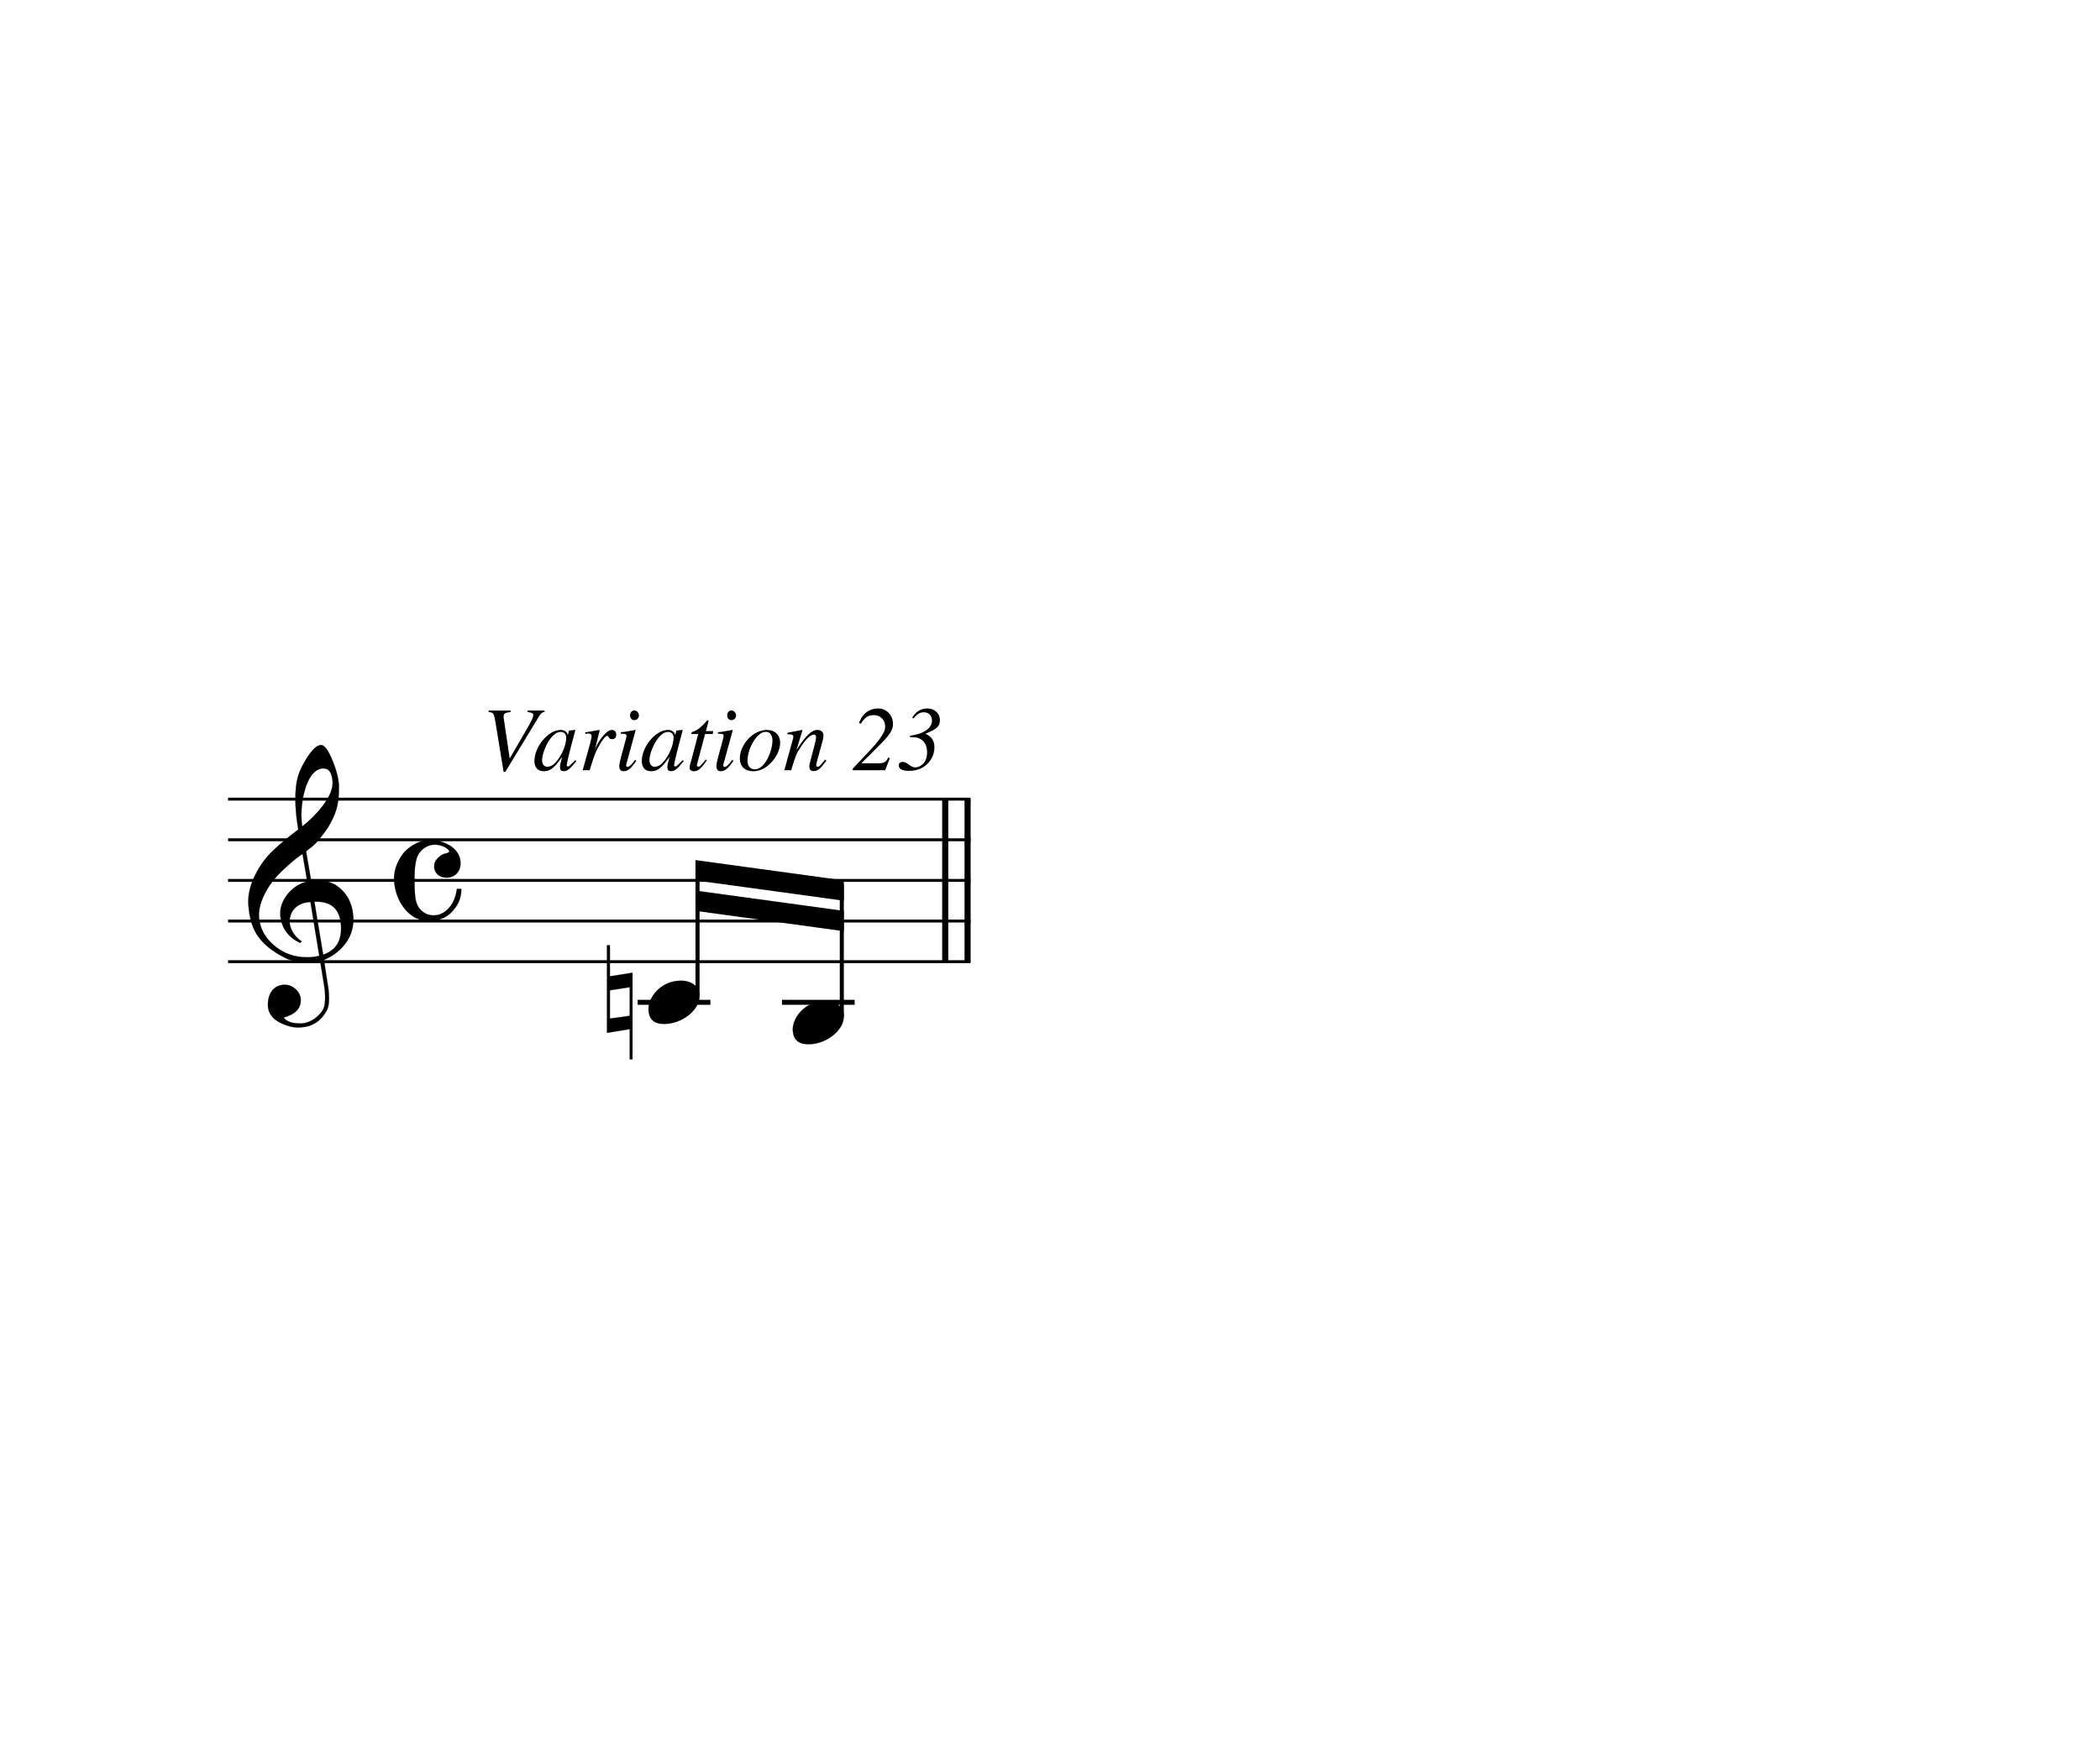
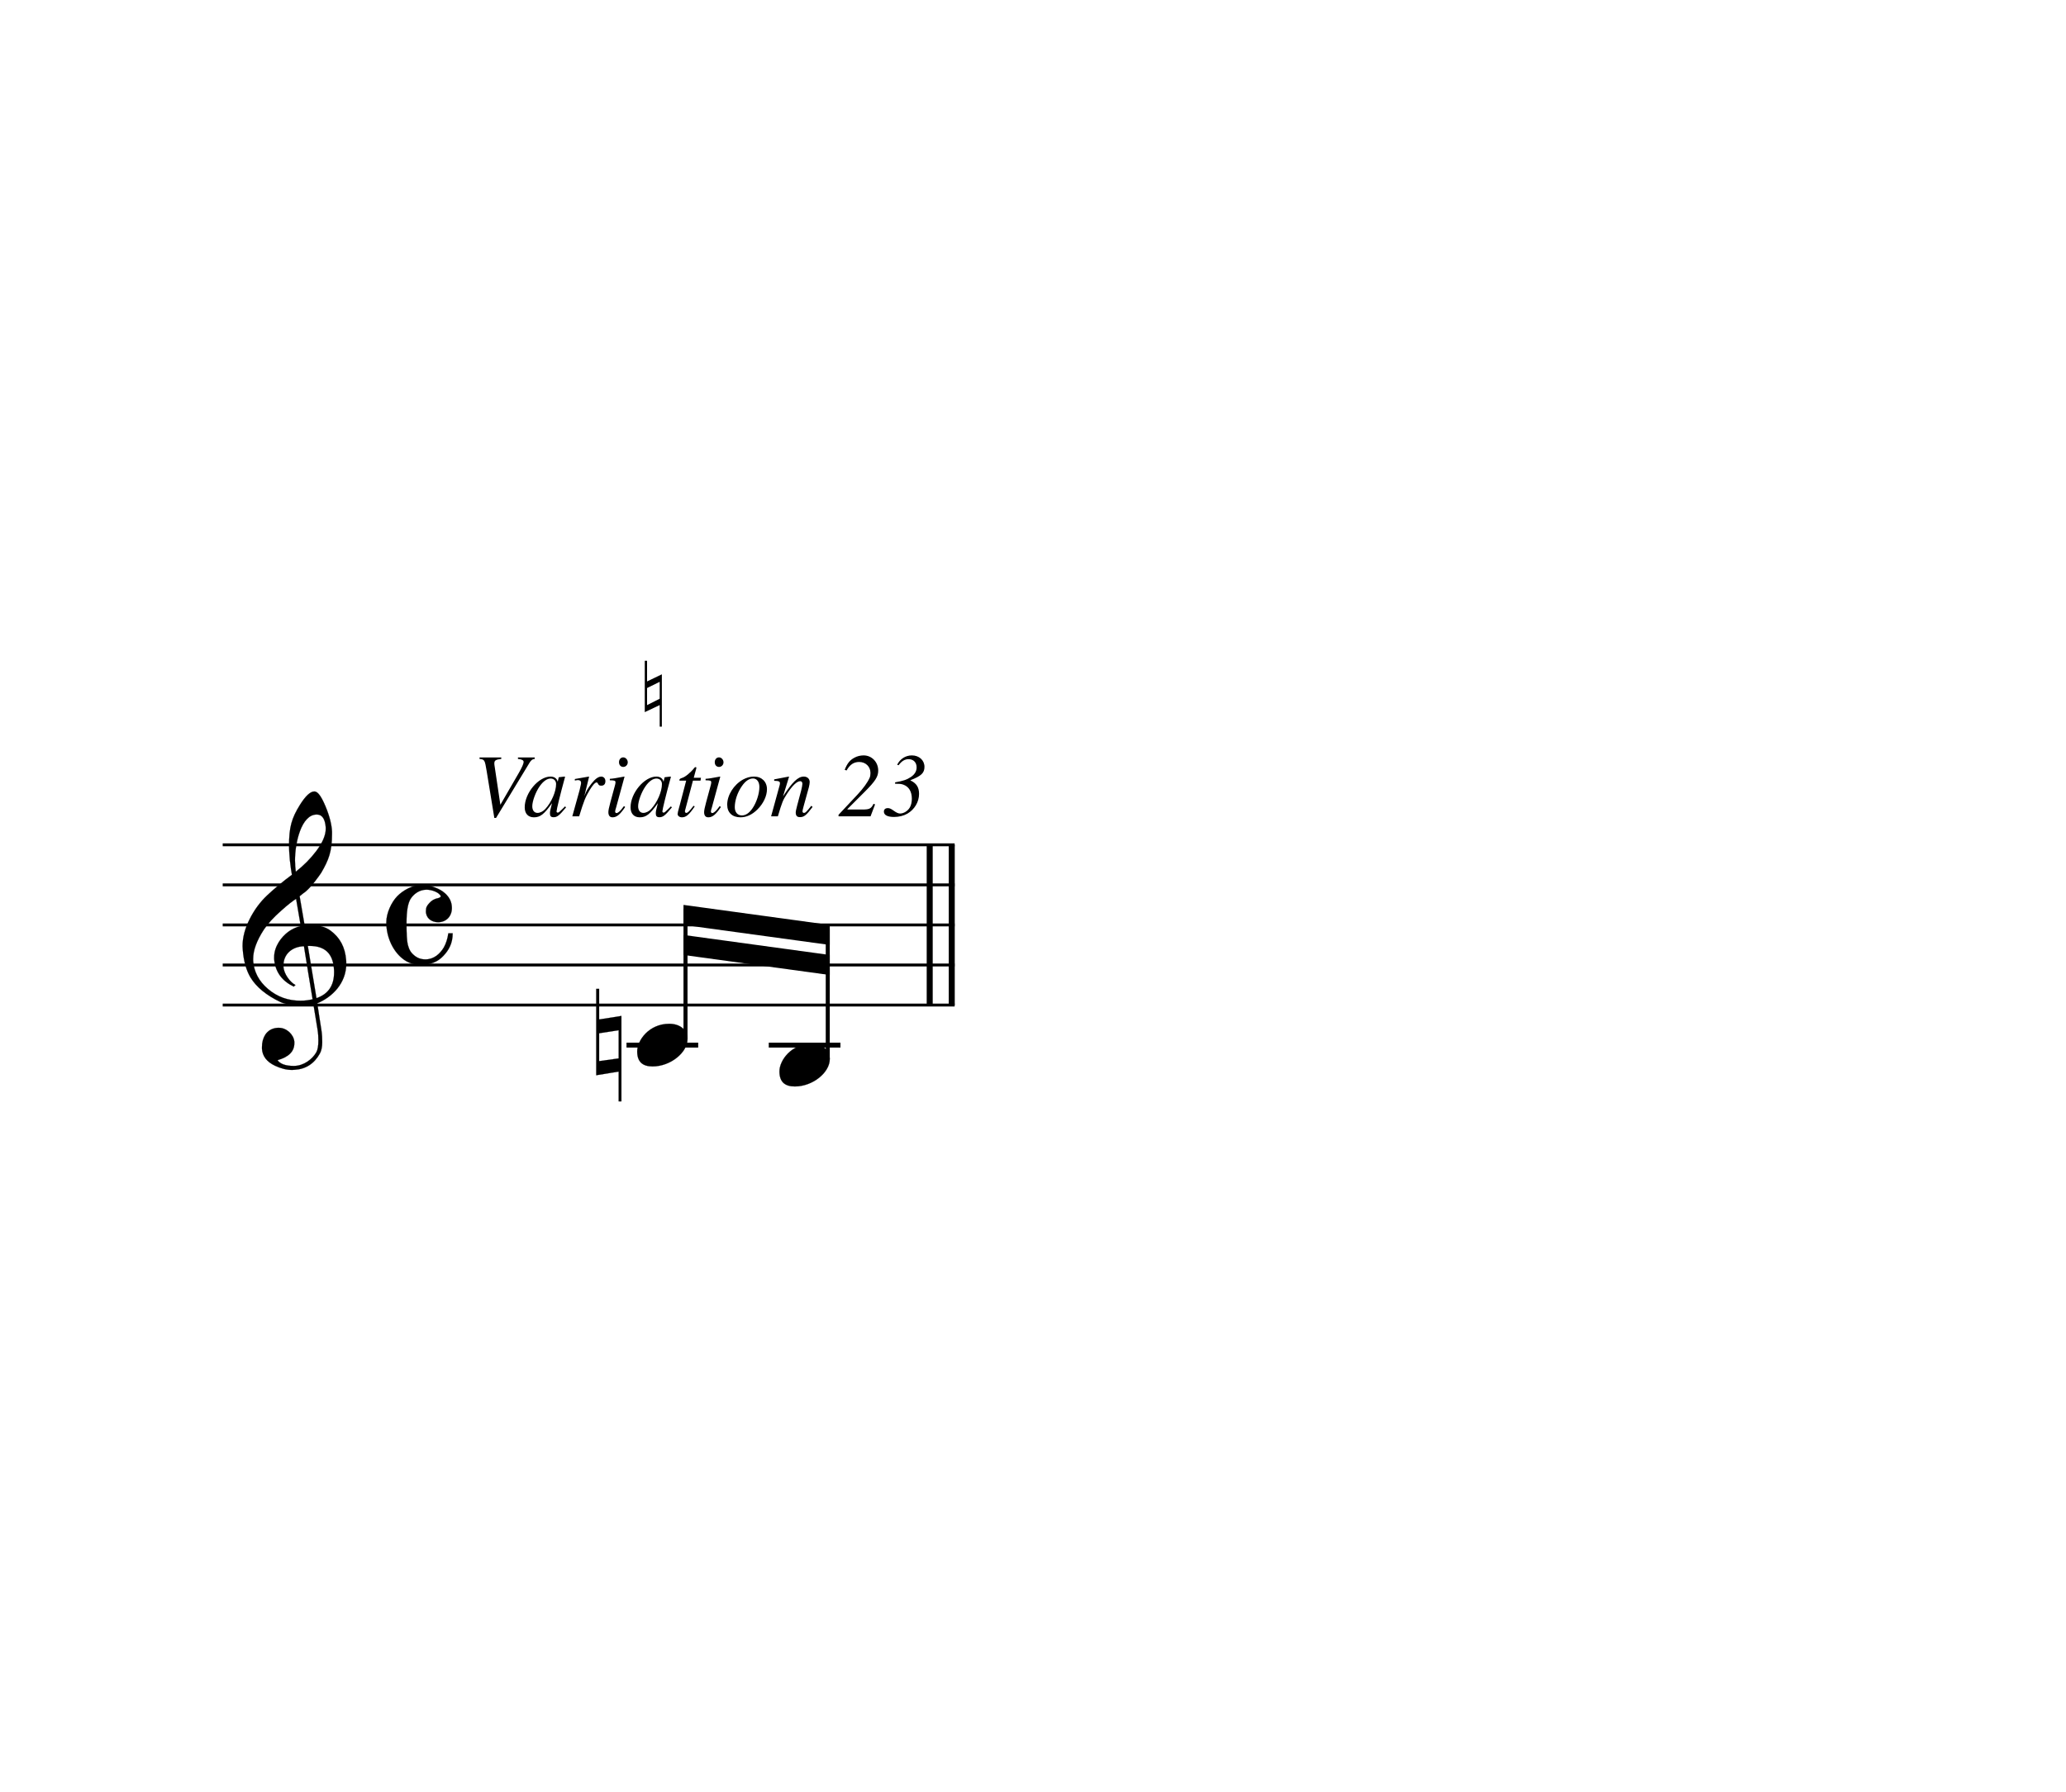
- <svg xmlns="http://www.w3.org/2000/svg" width="279px" height="234px" version="1.1" overflow="visible" id="tnvv3xn">
+ <svg xmlns="http://www.w3.org/2000/svg" width="279px" height="242px" version="1.1" overflow="visible" id="i7d4bur">
  <defs>
-     <g id="E050-tnvv3xn">
+     <g id="E050-i7d4bur">
      <path transform="scale(1,-1)" d="M441 -245c-23 -4 -48 -6 -76 -6c-59 0 -102 7 -130 20c-88 42 -150 93 -187 154c-26 44 -43 103 -48 176c0 6 -1 13 -1 19c0 54 15 111 45 170c29 57 65 106 110 148s96 85 153 127c-3 16 -8 46 -13 92c-4 43 -5 73 -5 89c0 117 16 172 69 257c34 54 64 82 89 82 c21 0 43 -30 69 -92s39 -115 41 -159v-15c0 -109 -21 -162 -67 -241c-13 -20 -63 -90 -98 -118c-13 -9 -25 -19 -37 -29l31 -181c8 1 18 2 28 2c58 0 102 -12 133 -35c59 -43 92 -104 98 -184c1 -7 1 -15 1 -22c0 -123 -87 -209 -181 -248c8 -57 17 -110 25 -162 c5 -31 6 -58 6 -80c0 -30 -5 -53 -14 -70c-35 -64 -88 -99 -158 -103c-5 0 -11 -1 -16 -1c-37 0 -72 10 -108 27c-50 24 -77 59 -80 105v11c0 29 7 55 20 76c18 28 45 42 79 44h6c49 0 93 -42 97 -87v-9c0 -51 -34 -86 -105 -106c17 -24 51 -36 102 -36c62 0 116 43 140 85 c9 16 13 41 13 74c0 20 -1 42 -5 67c-8 53 -18 106 -26 159zM461 939c-95 0 -135 -175 -135 -286c0 -24 2 -48 5 -71c50 39 92 82 127 128c40 53 60 100 60 140v8c-4 53 -22 81 -55 81h-2zM406 119l54 -326c73 25 110 78 110 161c0 7 0 15 -1 23c-7 95 -57 142 -151 142h-12 zM382 117c-72 -2 -128 -47 -128 -120v-7c2 -46 43 -99 75 -115c-3 -2 -7 -5 -10 -10c-70 33 -116 88 -123 172v11c0 68 44 126 88 159c23 17 49 29 78 36l-29 170c-21 -13 -52 -37 -92 -73c-50 -44 -86 -84 -109 -119c-45 -69 -67 -130 -67 -182v-13c5 -68 35 -127 93 -176 s125 -73 203 -73c25 0 50 3 75 9c-19 111 -36 221 -54 331z" />
    </g>
-     <g id="E08A-tnvv3xn">
+     <g id="E08A-i7d4bur">
      <path transform="scale(1,-1)" d="M340 179c-9 24 -56 41 -89 41c-46 0 -81 -28 -100 -58c-17 -28 -25 -78 -25 -150c0 -65 2 -111 8 -135c8 -31 18 -49 40 -67c20 -17 43 -25 70 -25c54 0 92 36 115 75c14 25 23 54 28 88h27c0 -63 -24 -105 -58 -141c-35 -38 -82 -56 -140 -56c-45 0 -83 13 -115 39 c-57 45 -101 130 -101 226c0 59 33 127 68 163c36 37 97 72 160 72c36 0 93 -21 121 -40c11 -8 23 -17 33 -30c19 -23 27 -48 27 -76c0 -51 -35 -88 -86 -88c-43 0 -76 27 -76 68c0 26 7 35 21 51c15 17 32 27 58 32c7 2 14 7 14 11z" />
    </g>
-     <g id="E0A4-tnvv3xn">
+     <g id="E0A4-i7d4bur">
      <path transform="scale(1,-1)" d="M0 -39c0 68 73 172 200 172c66 0 114 -37 114 -95c0 -84 -106 -171 -218 -171c-64 0 -96 30 -96 94z" />
    </g>
-     <g id="E261-tnvv3xn">
+     <g id="E261-i7d4bur">
      <path transform="scale(1,-1)" d="M0 -188v539h18v-191l139 22v-533h-17v186zM18 -100l122 17v176l-122 -19v-174z" />
    </g>
  </defs>
-   <style type="text/css">#tnvv3xn g.page-margin {font-family:Times,serif;}#tnvv3xn g.ending, #tnvv3xn g.fing, #tnvv3xn g.reh, #tnvv3xn g.tempo {font-weight:bold;}#tnvv3xn g.dir, #tnvv3xn g.dynam, #tnvv3xn g.mNum {font-style:italic;}#tnvv3xn g.label {font-weight:normal;}#tnvv3xn path {stroke:currentColor}</style>
-   <svg class="definition-scale" color="black" viewBox="0 0 9280 7800">
+   <style type="text/css">#i7d4bur g.page-margin {font-family:Times,serif;}#i7d4bur g.ending, #i7d4bur g.fing, #i7d4bur g.reh, #i7d4bur g.tempo {font-weight:bold;}#i7d4bur g.dir, #i7d4bur g.dynam, #i7d4bur g.mNum {font-style:italic;}#i7d4bur g.label {font-weight:normal;}#i7d4bur path {stroke:currentColor}</style>
+   <svg class="definition-scale" color="black" viewBox="0 0 9280 8050">
    <g class="page-margin" transform="translate(1000, 3000)">
      <g data-id="x48262ed6-d0e0-459c-94ec-3074b01c79ca" data-class="mdiv" class="mdiv pageMilestone">
        <g data-id="bbox-x48262ed6-d0e0-459c-94ec-3074b01c79ca" data-class="mdiv" class="mdiv bounding-box" />
      </g>
      <g data-id="s51550f04-7cc8-42e1-b2cc-138d6aafa87b" data-class="score" class="score pageMilestone">
        <g data-id="bbox-s51550f04-7cc8-42e1-b2cc-138d6aafa87b" data-class="score" class="score bounding-box" />
      </g>
-       <g data-id="j1atuqt6" data-class="system" class="system">
-         <g data-id="bbox-j1atuqt6" data-class="system" class="system bounding-box" />
+       <g data-id="a13bjidz" data-class="system" class="system">
+         <g data-id="bbox-a13bjidz" data-class="system" class="system bounding-box" />
        <g data-id="x084920b4-3c57-4ef5-b30e-9853debbdc5d" data-class="section" class="section systemMilestone" />
        <g data-id="p80b2adf5-b5d7-4d8b-9b20-4a850fb6956c" data-class="pb" class="pb" />
        <g data-id="bcd167f71-38de-446f-8815-e9bfc36a7363" data-class="annot" class="annot">
          <g data-id="bbox-bcd167f71-38de-446f-8815-e9bfc36a7363" data-class="annot" class="annot bounding-box" />
        </g>
-         <g data-id="m1fcdp9x" data-class="systemMilestoneEnd" class="systemMilestoneEnd bcd167f71-38de-446f-8815-e9bfc36a7363" />
+         <g data-id="dxnaws0" data-class="systemMilestoneEnd" class="systemMilestoneEnd bcd167f71-38de-446f-8815-e9bfc36a7363" />
        <g data-id="s8d06a2df-1a8b-425b-ac42-d3f6ef918534" data-class="sb" class="sb" />
        <g data-id="x21cabeae-81d6-44b3-9fbd-60f03f80f708" data-class="measure" class="measure">
          <g data-id="bbox-x21cabeae-81d6-44b3-9fbd-60f03f80f708" data-class="measure" class="measure bounding-box" />
          <g data-id="xb4adee94-e0af-4070-bd89-9b8508d86e09" data-class="staff" class="staff">
            <g data-id="bbox-xb4adee94-e0af-4070-bd89-9b8508d86e09" data-class="staff" class="staff bounding-box">
-               <rect x="-7" y="534" height="917" width="3301" fill="transparent" />
+               <rect x="-7" y="790" height="917" width="3301" fill="transparent" />
            </g>
-             <path d="M0 540 L3288 540" stroke-width="13" />
-             <path d="M0 720 L3288 720" stroke-width="13" />
-             <path d="M0 900 L3288 900" stroke-width="13" />
-             <path d="M0 1080 L3288 1080" stroke-width="13" />
-             <path d="M0 1260 L3288 1260" stroke-width="13" />
+             <path d="M0 796 L3288 796" stroke-width="13" />
+             <path d="M0 976 L3288 976" stroke-width="13" />
+             <path d="M0 1156 L3288 1156" stroke-width="13" />
+             <path d="M0 1336 L3288 1336" stroke-width="13" />
+             <path d="M0 1516 L3288 1516" stroke-width="13" />
            <g data-id="c67689fb8-87c1-4b76-95b1-853fba4ac19e" data-class="clef" class="clef" data-corresp="../diplomaticTranscripts/D-BNba_MH_60_Engelmann_p021_wz12_dt.xml#d8eafda8f-5d29-49d1-969d-9c56561b21a6">
-               <g data-id="bbox-oo3j8ql" data-class="clef" class="clef bounding-box">
-                 <rect x="90" y="300" height="1251" width="465" fill="transparent" />
+               <g data-id="bbox-g1qygmfz" data-class="clef" class="clef bounding-box">
+                 <rect x="90" y="556" height="1251" width="465" fill="transparent" />
              </g>
-               <use href="#E050-tnvv3xn" transform="translate(90, 1080) scale(0.72, 0.72)" />
+               <use href="#E050-i7d4bur" transform="translate(90, 1336) scale(0.72, 0.72)" />
            </g>
            <g data-id="kbe22eebc-a5f3-45ea-a16c-796a80afe626" data-class="keySig" class="keySig">
-               <g data-id="bbox-p1c8pzaa" data-class="keySig" class="keySig bounding-box">
-                 <rect x="645" y="540" height="0" width="0" fill="transparent" />
+               <g data-id="bbox-hxa6hfv" data-class="keySig" class="keySig bounding-box">
+                 <rect x="645" y="796" height="0" width="0" fill="transparent" />
              </g>
            </g>
            <g data-id="mfee8fc1b-5b52-4bd6-95dc-215d8810f61c" data-class="meterSig" class="meterSig">
-               <g data-id="bbox-q13uo0ln" data-class="meterSig" class="meterSig bounding-box">
-                 <rect x="735" y="719" height="360" width="298" fill="transparent" />
+               <g data-id="bbox-i1phzr7q" data-class="meterSig" class="meterSig bounding-box">
+                 <rect x="735" y="975" height="360" width="298" fill="transparent" />
              </g>
-               <use href="#E08A-tnvv3xn" transform="translate(735, 900) scale(0.72, 0.72)" />
+               <use href="#E08A-i7d4bur" transform="translate(735, 1156) scale(0.72, 0.72)" />
            </g>
            <g data-class="ledgerLines" class="ledgerLines below">
              <g data-class="lineDash" class="lineDash" data-related="#x42a26767-54d5-4fd4-9eb5-11a8a3200557">
-                 <path d="M1814 1440 L2136 1440" stroke-width="22" />
+                 <path d="M1814 1696 L2136 1696" stroke-width="22" />
              </g>
              <g data-class="lineDash" class="lineDash" data-related="#xe46036fb-eba6-4210-9a2c-0068724518e4">
-                 <path d="M2453 1440 L2775 1440" stroke-width="22" />
+                 <path d="M2453 1696 L2775 1696" stroke-width="22" />
              </g>
            </g>
            <g data-id="x1015cbc0-e995-4fc3-8e8d-fefae125d7f3" data-class="layer" class="layer">
              <g data-id="bbox-x1015cbc0-e995-4fc3-8e8d-fefae125d7f3" data-class="layer" class="layer bounding-box" />
              <g data-id="x0a495516-5660-44b3-b951-853742fcba32" data-class="beam" class="beam">
                <g data-id="bbox-x0a495516-5660-44b3-b951-853742fcba32" data-class="beam" class="beam bounding-box">
-                   <rect x="2070" y="810" height="315" width="657" fill="transparent" />
+                   <rect x="2070" y="1066" height="315" width="657" fill="transparent" />
                </g>
-                 <polygon stroke-opacity="1" fill-opacity="1" points="2070,810 2727,900 2727,990 2070,900" />
-                 <polygon stroke-opacity="1" fill-opacity="1" points="2070,945 2727,1035 2727,1125 2070,1035" />
+                 <polygon stroke-opacity="1" fill-opacity="1" points="2070,1066 2727,1156 2727,1246 2070,1156" />
+                 <polygon stroke-opacity="1" fill-opacity="1" points="2070,1201 2727,1291 2727,1381 2070,1291" />
                <g data-id="x42a26767-54d5-4fd4-9eb5-11a8a3200557" data-class="note" class="note">
                  <g data-id="bbox-x42a26767-54d5-4fd4-9eb5-11a8a3200557" data-class="note" class="note bounding-box">
-                     <rect x="1862" y="1344" height="191" width="226" fill="transparent" />
+                     <rect x="1862" y="1600" height="191" width="226" fill="transparent" />
                  </g>
                  <g data-class="notehead" class="notehead">
-                     <use href="#E0A4-tnvv3xn" transform="translate(1862, 1440) scale(0.72, 0.72)" />
+                     <use href="#E0A4-i7d4bur" transform="translate(1862, 1696) scale(0.72, 0.72)" />
                  </g>
-                   <g data-id="ton5crm" data-class="stem" class="stem">
-                     <g data-id="bbox-ton5crm" data-class="stem" class="stem bounding-box">
-                       <rect x="2070" y="819" height="602" width="18" fill="transparent" />
+                   <g data-id="l1w4rx74" data-class="stem" class="stem">
+                     <g data-id="bbox-l1w4rx74" data-class="stem" class="stem bounding-box">
+                       <rect x="2070" y="1075" height="602" width="18" fill="transparent" />
                    </g>
-                     <path d="M2079 1412 L2079 828" stroke-width="18" />
+                     <path d="M2079 1668 L2079 1084" stroke-width="18" />
                  </g>
                  <g data-id="xa141eecf-cc94-4d74-b7eb-8d864daf4495" data-class="accid" class="accid">
                    <g data-id="bbox-xa141eecf-cc94-4d74-b7eb-8d864daf4495" data-class="accid" class="accid bounding-box">
-                       <rect x="1678" y="1187" height="505" width="113" fill="transparent" />
+                       <rect x="1678" y="1443" height="505" width="113" fill="transparent" />
                    </g>
-                     <use href="#E261-tnvv3xn" transform="translate(1678, 1440) scale(0.72, 0.72)" />
+                     <use href="#E261-i7d4bur" transform="translate(1678, 1696) scale(0.72, 0.72)" />
                  </g>
                </g>
                <g data-id="xe46036fb-eba6-4210-9a2c-0068724518e4" data-class="note" class="note">
                  <g data-id="bbox-xe46036fb-eba6-4210-9a2c-0068724518e4" data-class="note" class="note bounding-box">
-                     <rect x="2501" y="1434" height="191" width="226" fill="transparent" />
+                     <rect x="2501" y="1690" height="191" width="226" fill="transparent" />
                  </g>
                  <g data-class="notehead" class="notehead">
-                     <use href="#E0A4-tnvv3xn" transform="translate(2501, 1530) scale(0.72, 0.72)" />
+                     <use href="#E0A4-i7d4bur" transform="translate(2501, 1786) scale(0.72, 0.72)" />
                  </g>
-                   <g data-id="u1swsj9w" data-class="stem" class="stem">
-                     <g data-id="bbox-u1swsj9w" data-class="stem" class="stem bounding-box">
-                       <rect x="2709" y="909" height="602" width="18" fill="transparent" />
+                   <g data-id="m18o5ihx" data-class="stem" class="stem">
+                     <g data-id="bbox-m18o5ihx" data-class="stem" class="stem bounding-box">
+                       <rect x="2709" y="1165" height="602" width="18" fill="transparent" />
                    </g>
-                     <path d="M2718 1502 L2718 918" stroke-width="18" />
+                     <path d="M2718 1758 L2718 1174" stroke-width="18" />
                  </g>
                </g>
              </g>
            </g>
          </g>
          <g data-id="xe9398d87-03b2-4066-87b0-896ee6a69261" data-class="dir" class="dir">
            <g data-id="bbox-xe9398d87-03b2-4066-87b0-896ee6a69261" data-class="dir" class="dir bounding-box" />
-             <text x="1123" y="412" font-size="0px">
-               <tspan data-id="ephv1ic" data-class="text" class="text">
-                 <g data-id="bbox-ephv1ic" data-class="text" class="text bounding-box">
-                   <rect x="1123" y="137" height="358" width="1949" fill="transparent" />
+             <text x="1123" y="668" font-size="0px">
+               <tspan data-id="t1203d76" data-class="text" class="text">
+                 <g data-id="bbox-t1203d76" data-class="text" class="text bounding-box">
+                   <rect x="1123" y="393" height="358" width="1949" fill="transparent" />
                </g>
                <tspan font-size="405px">Variation 23</tspan>
              </tspan>
            </text>
          </g>
-           <g data-id="w97p0uc" data-class="barLine" class="barLine">
-             <g data-id="bbox-w97p0uc" data-class="barLine" class="barLine bounding-box">
-               <rect x="3162" y="527" height="747" width="126" fill="transparent" />
+           <g data-id="x27ffd2ba-89c8-4df5-bab9-b708g4z366fb" data-class="dir" class="dir">
+             <g data-id="bbox-x27ffd2ba-89c8-4df5-bab9-b708g4z366fb" data-class="dir" class="dir bounding-box" />
+             <text x="1862" y="265" font-size="0px">
+               <tspan data-id="v1av9j8p" data-class="text" class="text">
+                 <g data-id="bbox-v1av9j8p" data-class="text" class="text bounding-box">
+                   <rect x="1862" y="0" height="348" width="92" fill="transparent" />
+                 </g>
+                 <tspan font-size="405px">♮</tspan>
+               </tspan>
+             </text>
+           </g>
+           <g data-id="l12el7sp" data-class="barLine" class="barLine">
+             <g data-id="bbox-l12el7sp" data-class="barLine" class="barLine bounding-box">
+               <rect x="3162" y="783" height="747" width="126" fill="transparent" />
            </g>
-             <path d="M3176 540 L3176 1260" stroke-width="27" />
-             <path d="M3275 540 L3275 1260" stroke-width="27" />
+             <path d="M3176 796 L3176 1516" stroke-width="27" />
+             <path d="M3275 796 L3275 1516" stroke-width="27" />
          </g>
        </g>
-         <g data-id="nfecig9" data-class="systemMilestoneEnd" class="systemMilestoneEnd x084920b4-3c57-4ef5-b30e-9853debbdc5d" />
+         <g data-id="e43pg7u" data-class="systemMilestoneEnd" class="systemMilestoneEnd x084920b4-3c57-4ef5-b30e-9853debbdc5d" />
      </g>
-       <g data-id="orp5jaa" data-class="pageMilestoneEnd" class="pageMilestoneEnd s51550f04-7cc8-42e1-b2cc-138d6aafa87b">
-         <g data-id="bbox-orp5jaa" data-class="pageMilestoneEnd" class="pageMilestoneEnd bounding-box" />
+       <g data-id="f16c8c08" data-class="pageMilestoneEnd" class="pageMilestoneEnd s51550f04-7cc8-42e1-b2cc-138d6aafa87b">
+         <g data-id="bbox-f16c8c08" data-class="pageMilestoneEnd" class="pageMilestoneEnd bounding-box" />
      </g>
-       <g data-id="pxs5cmk" data-class="pageMilestoneEnd" class="pageMilestoneEnd x48262ed6-d0e0-459c-94ec-3074b01c79ca">
-         <g data-id="bbox-pxs5cmk" data-class="pageMilestoneEnd" class="pageMilestoneEnd bounding-box" />
+       <g data-id="g1ueqigh" data-class="pageMilestoneEnd" class="pageMilestoneEnd x48262ed6-d0e0-459c-94ec-3074b01c79ca">
+         <g data-id="bbox-g1ueqigh" data-class="pageMilestoneEnd" class="pageMilestoneEnd bounding-box" />
      </g>
    </g>
  </svg>
</svg>
